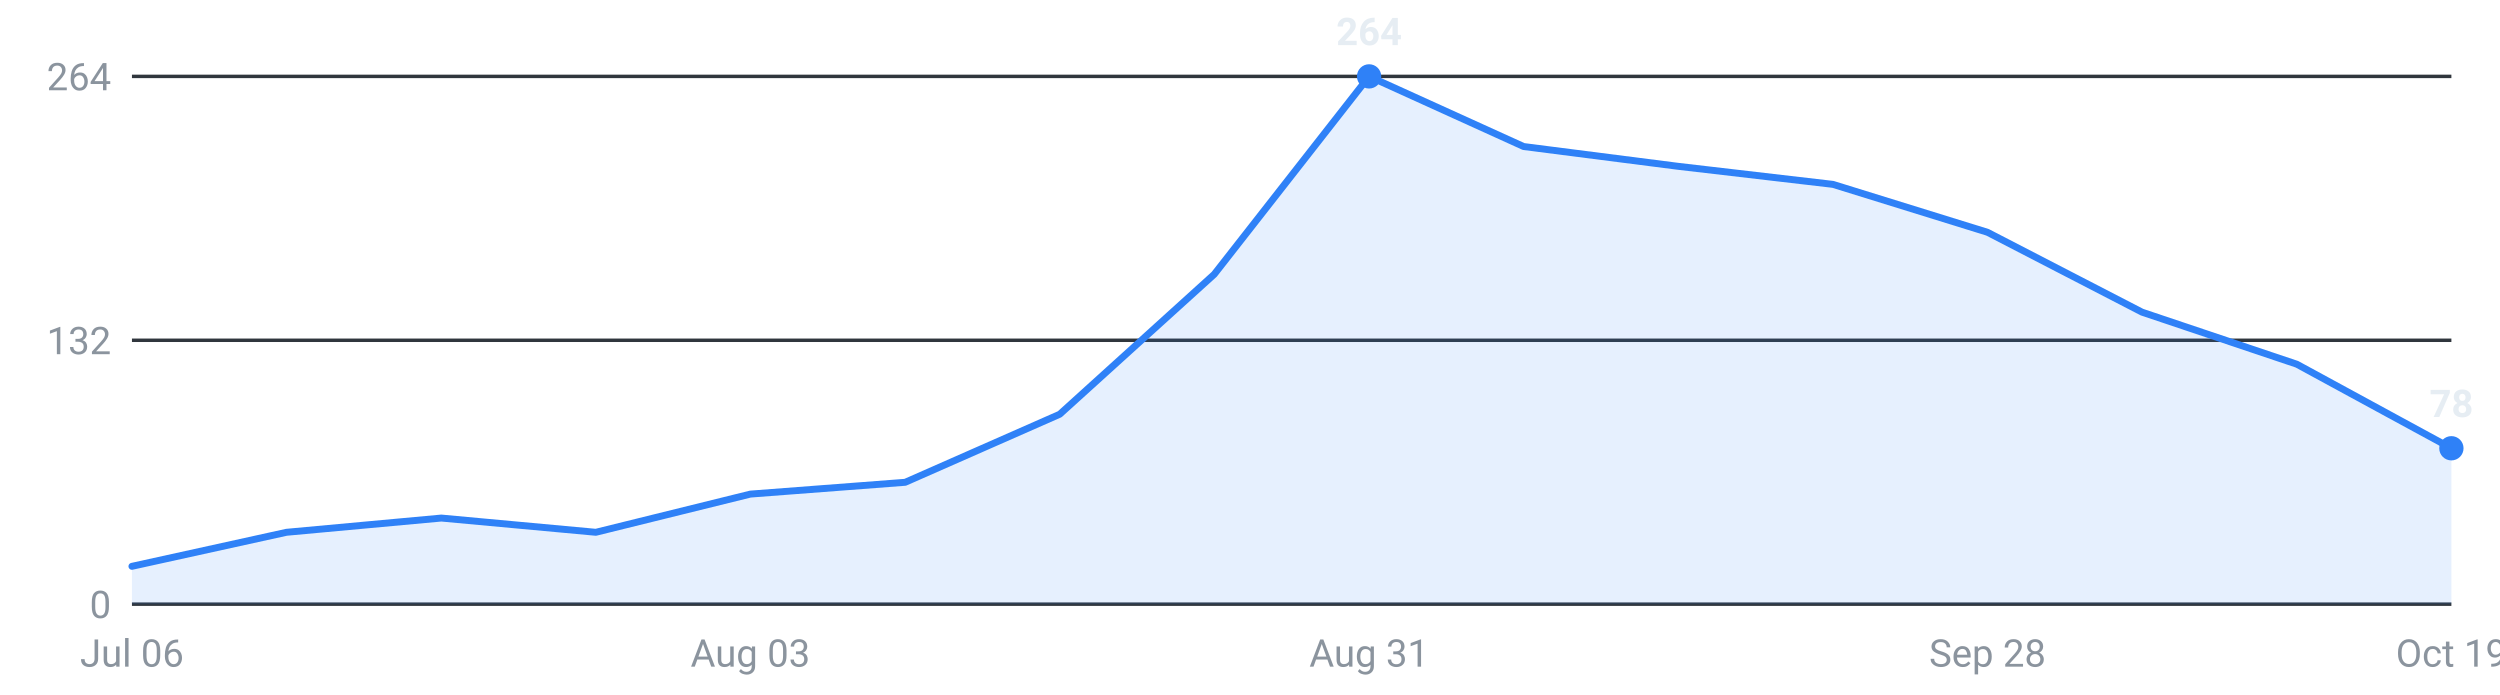
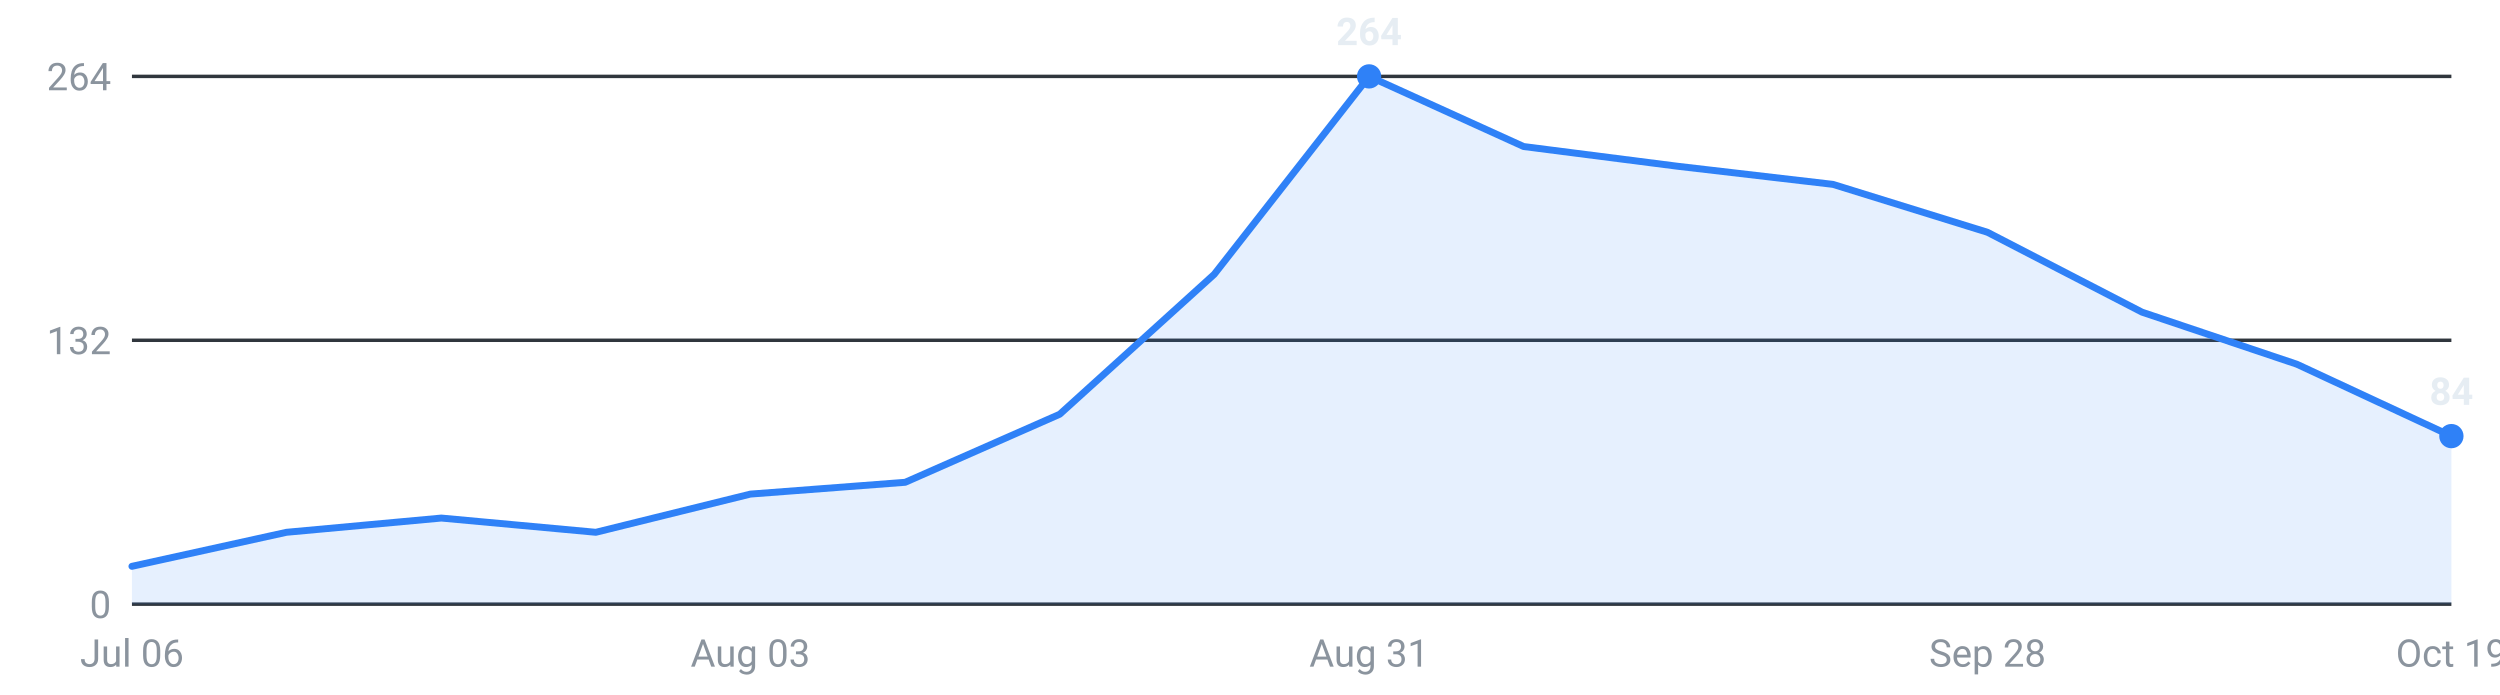
<svg xmlns="http://www.w3.org/2000/svg" viewBox="0 0 720 200" width="720" height="200" role="img" aria-label="Internships posted per week, last 16 weeks">
  <g font-family="-apple-system,Segoe UI,Roboto,sans-serif" font-size="11">
    <line x1="38" y1="174.0" x2="706" y2="174.0" stroke="#30363d" stroke-width="1" />
    <text x="32" y="178.0" text-anchor="end" fill="#8b949e">0</text>
    <line x1="38" y1="98.0" x2="706" y2="98.0" stroke="#30363d" stroke-width="1" />
    <text x="32" y="102.0" text-anchor="end" fill="#8b949e">132</text>
    <line x1="38" y1="22.0" x2="706" y2="22.0" stroke="#30363d" stroke-width="1" />
    <text x="32" y="26.0" text-anchor="end" fill="#8b949e">264</text>
-     <path d="M38.0,174 L38.0,163.1 L82.5,153.3 L127.1,149.2 L171.6,153.3 L216.1,142.3 L260.7,138.9 L305.2,119.3 L349.7,79.0 L394.3,22.0 L438.8,42.2 L483.3,47.9 L527.9,53.1 L572.4,66.9 L616.9,89.9 L661.5,104.9 L706.0,129.1 L706.0,174 Z" fill="#2f81f7" fill-opacity="0.12" />
-     <polyline points="38.0,163.1 82.5,153.3 127.1,149.2 171.6,153.3 216.1,142.3 260.7,138.9 305.2,119.3 349.7,79.0 394.3,22.0 438.8,42.2 483.3,47.9 527.9,53.1 572.4,66.9 616.9,89.9 661.5,104.9 706.0,129.1" fill="none" stroke="#2f81f7" stroke-width="2" stroke-linejoin="round" stroke-linecap="round" />
+     <path d="M38.0,174 L38.0,163.1 L82.5,153.3 L127.1,149.2 L171.6,153.3 L216.1,142.3 L260.7,138.9 L305.2,119.3 L349.7,79.0 L394.3,22.0 L438.8,42.2 L483.3,47.9 L527.9,53.1 L572.4,66.9 L616.9,89.9 L661.5,104.9 L706.0,125.6 L706.0,174 Z" fill="#2f81f7" fill-opacity="0.12" />
+     <polyline points="38.0,163.1 82.5,153.3 127.1,149.2 171.6,153.3 216.1,142.3 260.7,138.9 305.2,119.3 349.7,79.0 394.3,22.0 438.8,42.2 483.3,47.9 527.9,53.1 572.4,66.9 616.9,89.9 661.5,104.9 706.0,125.6" fill="none" stroke="#2f81f7" stroke-width="2" stroke-linejoin="round" stroke-linecap="round" />
    <circle cx="394.3" cy="22.0" r="3.5" fill="#2f81f7" />
    <text x="394.3" y="13.0" text-anchor="middle" fill="#e6edf3" font-weight="600">264</text>
-     <circle cx="706.0" cy="129.1" r="3.5" fill="#2f81f7" />
-     <text x="706.0" y="120.1" text-anchor="middle" fill="#e6edf3" font-weight="600">78</text>
+     <circle cx="706.0" cy="125.6" r="3.5" fill="#2f81f7" />
+     <text x="706.0" y="116.6" text-anchor="middle" fill="#e6edf3" font-weight="600">84</text>
    <text x="38.0" y="192" text-anchor="middle" fill="#8b949e">Jul 06</text>
    <text x="216.1" y="192" text-anchor="middle" fill="#8b949e">Aug 03</text>
    <text x="394.3" y="192" text-anchor="middle" fill="#8b949e">Aug 31</text>
    <text x="572.4" y="192" text-anchor="middle" fill="#8b949e">Sep 28</text>
    <text x="706.0" y="192" text-anchor="middle" fill="#8b949e">Oct 19</text>
  </g>
</svg>
